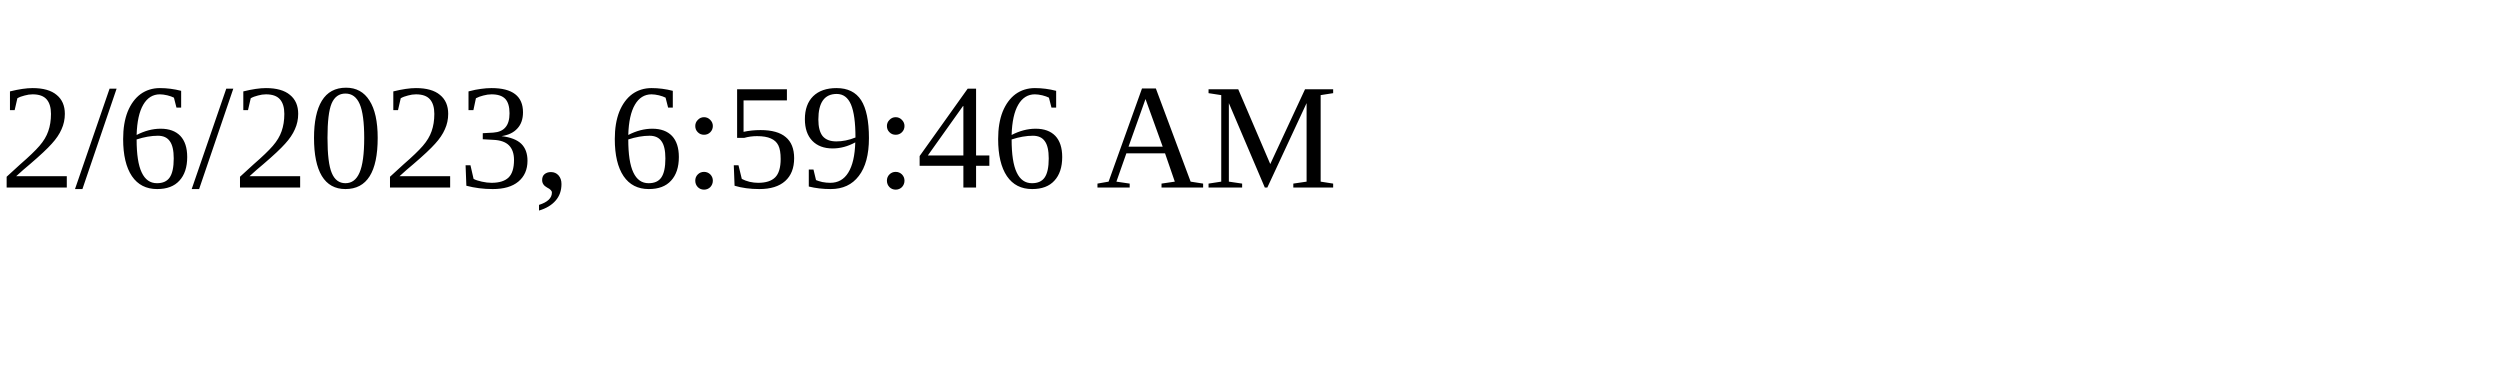
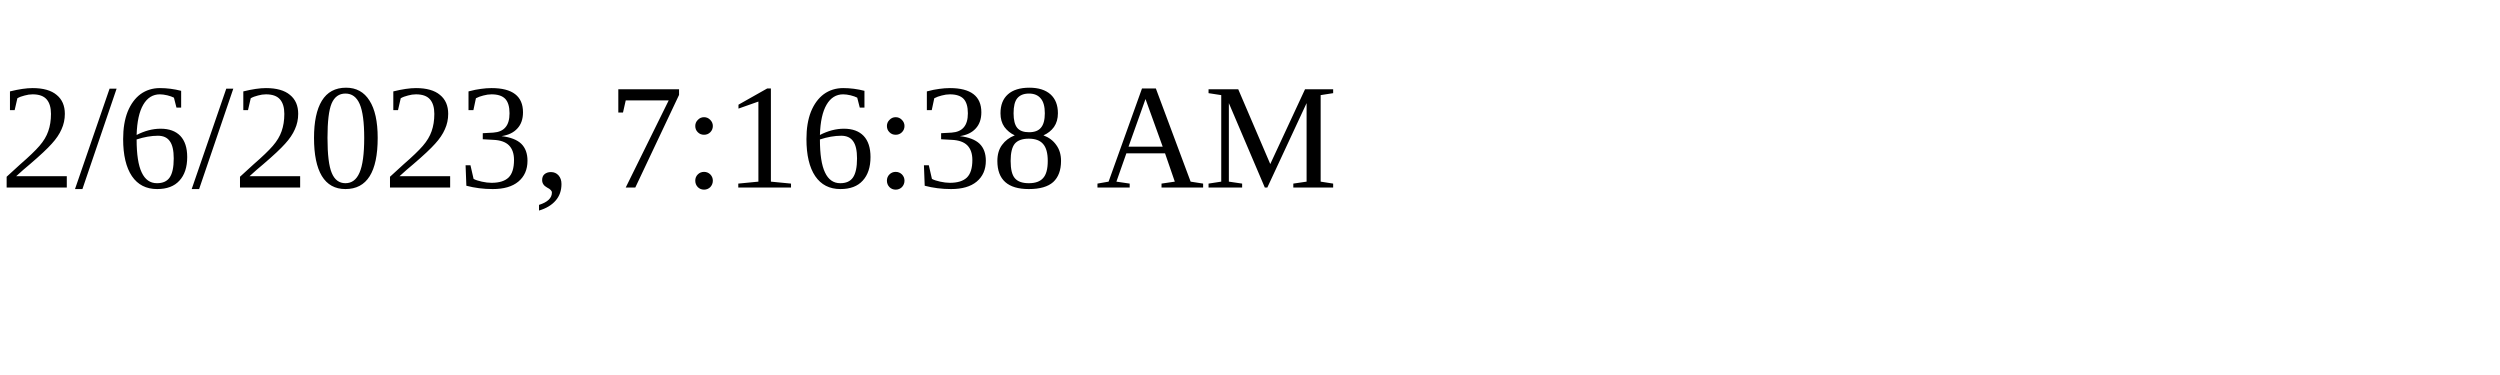
<svg xmlns="http://www.w3.org/2000/svg" height="30" width="200">
-   <text x="0" y="15">2/6/2023, 6:59:46 AM</text>
+   <text x="0" y="15">2/6/2023, 7:16:38 AM</text>
</svg>
